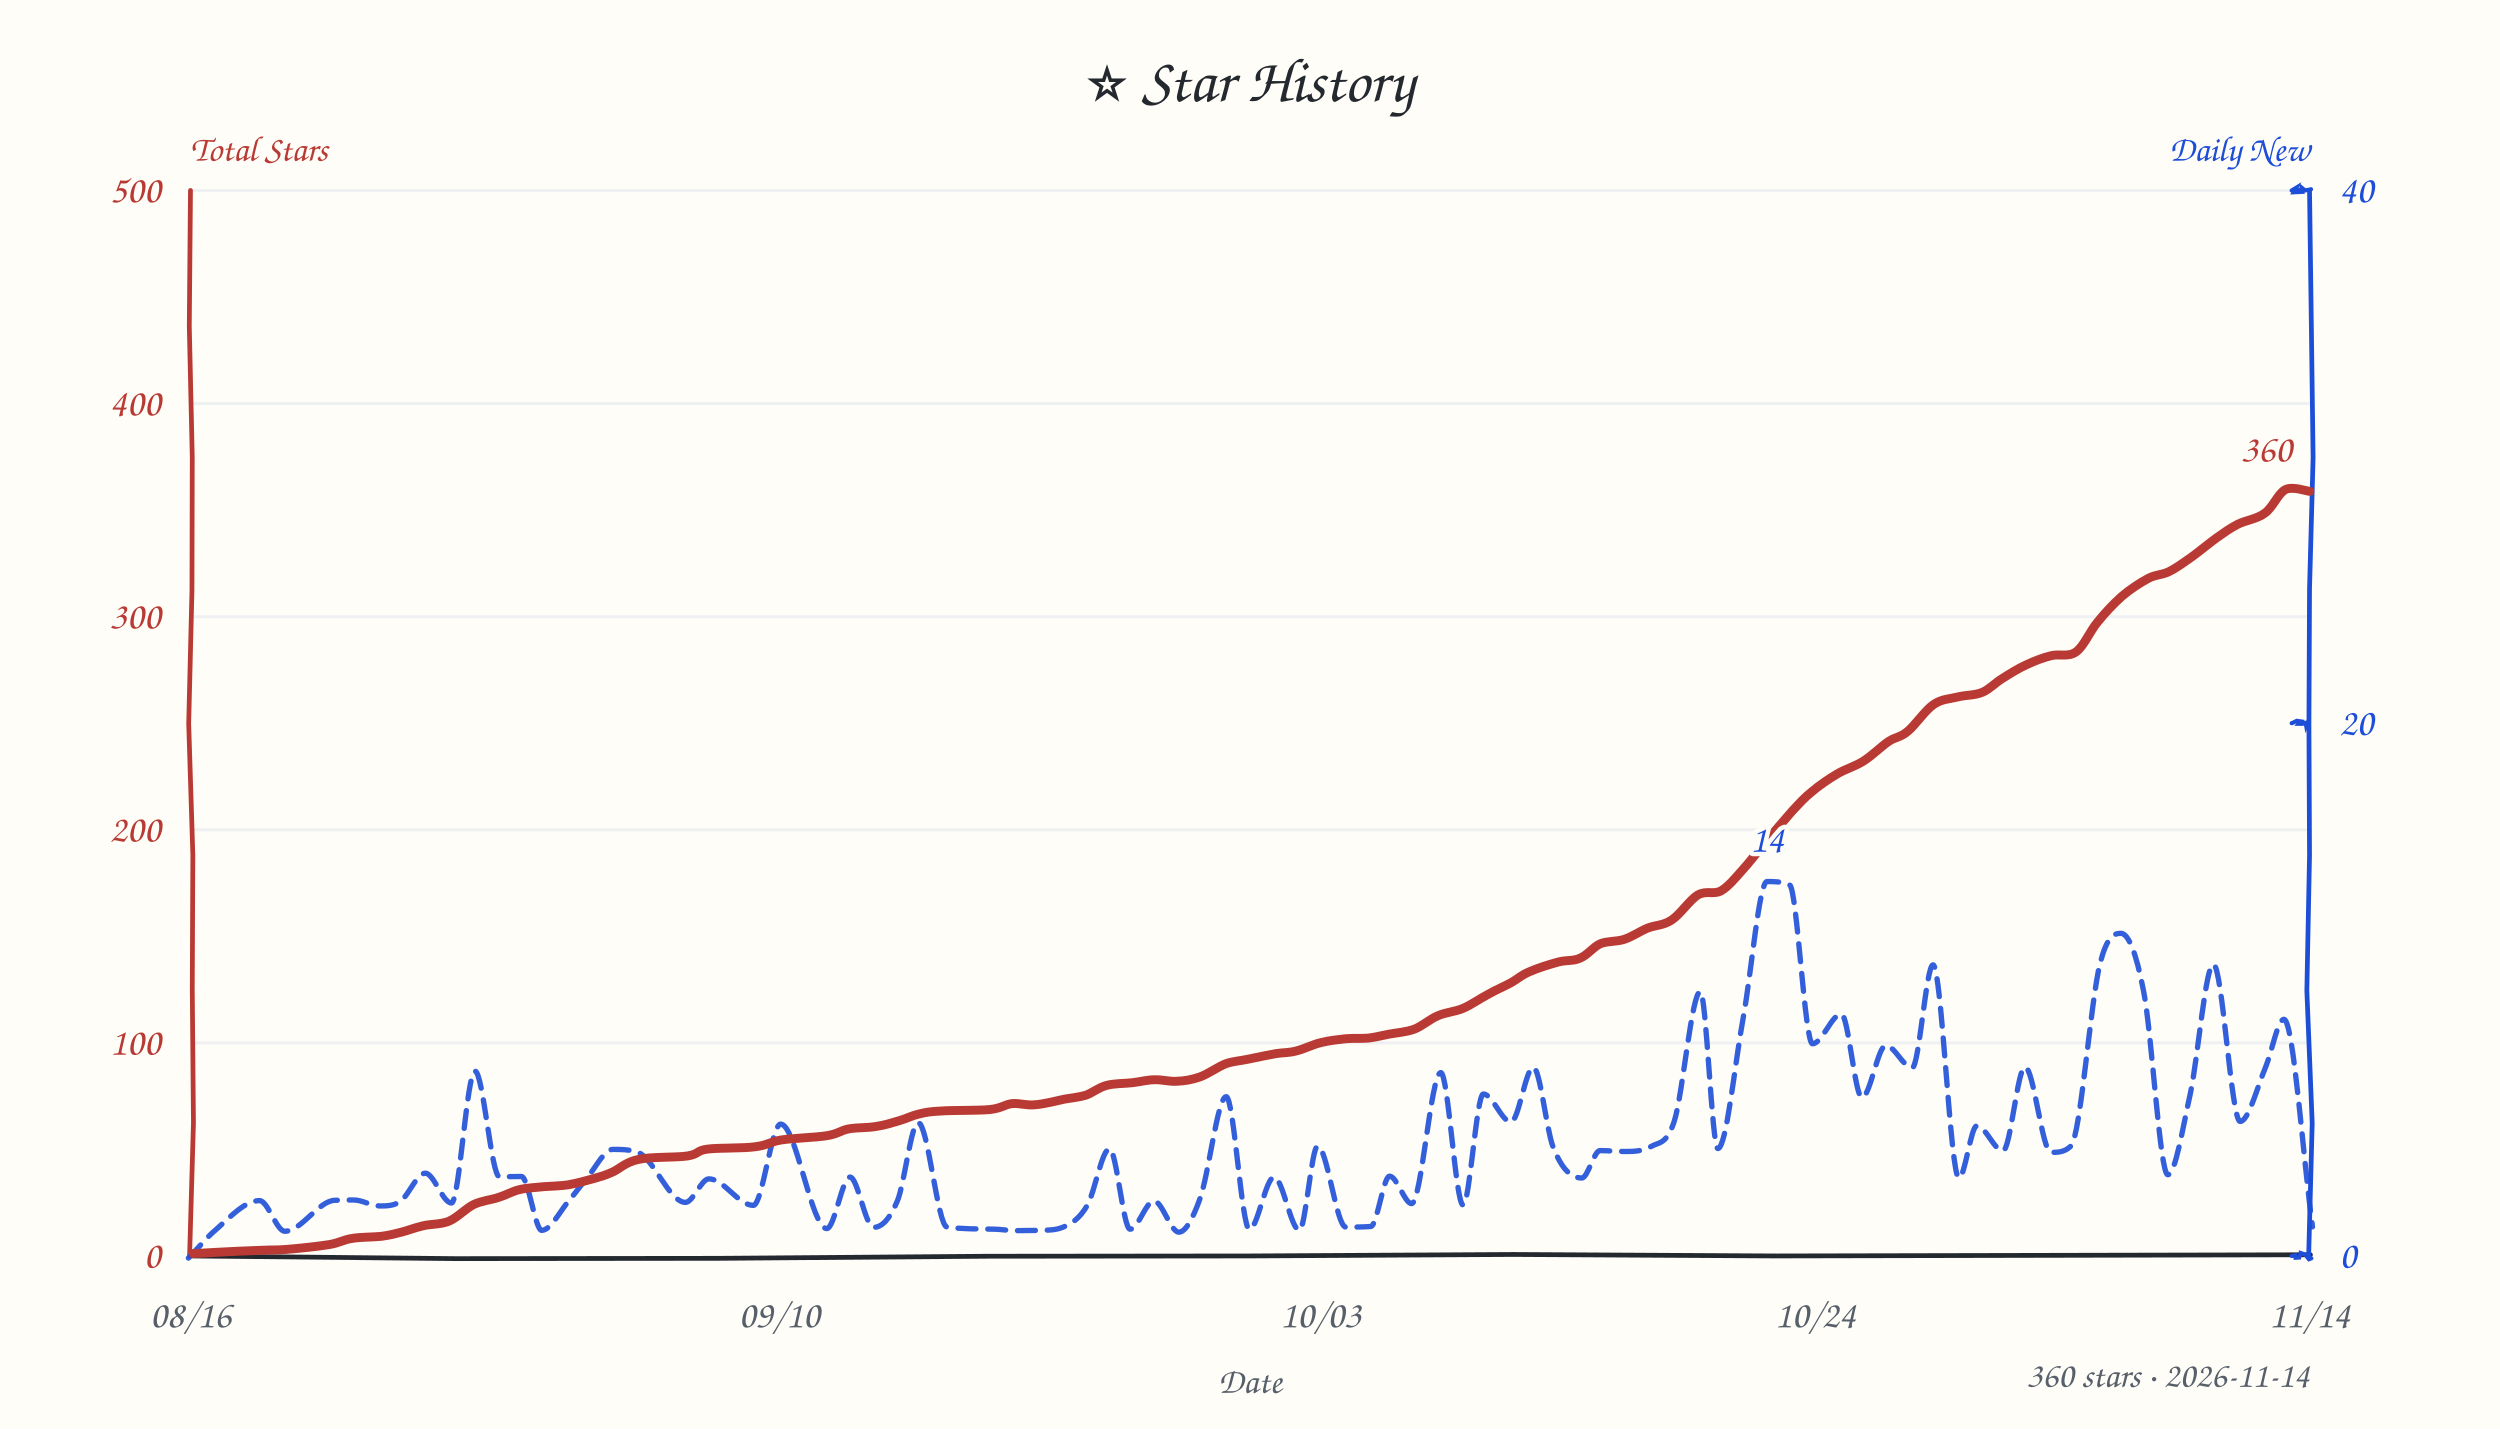
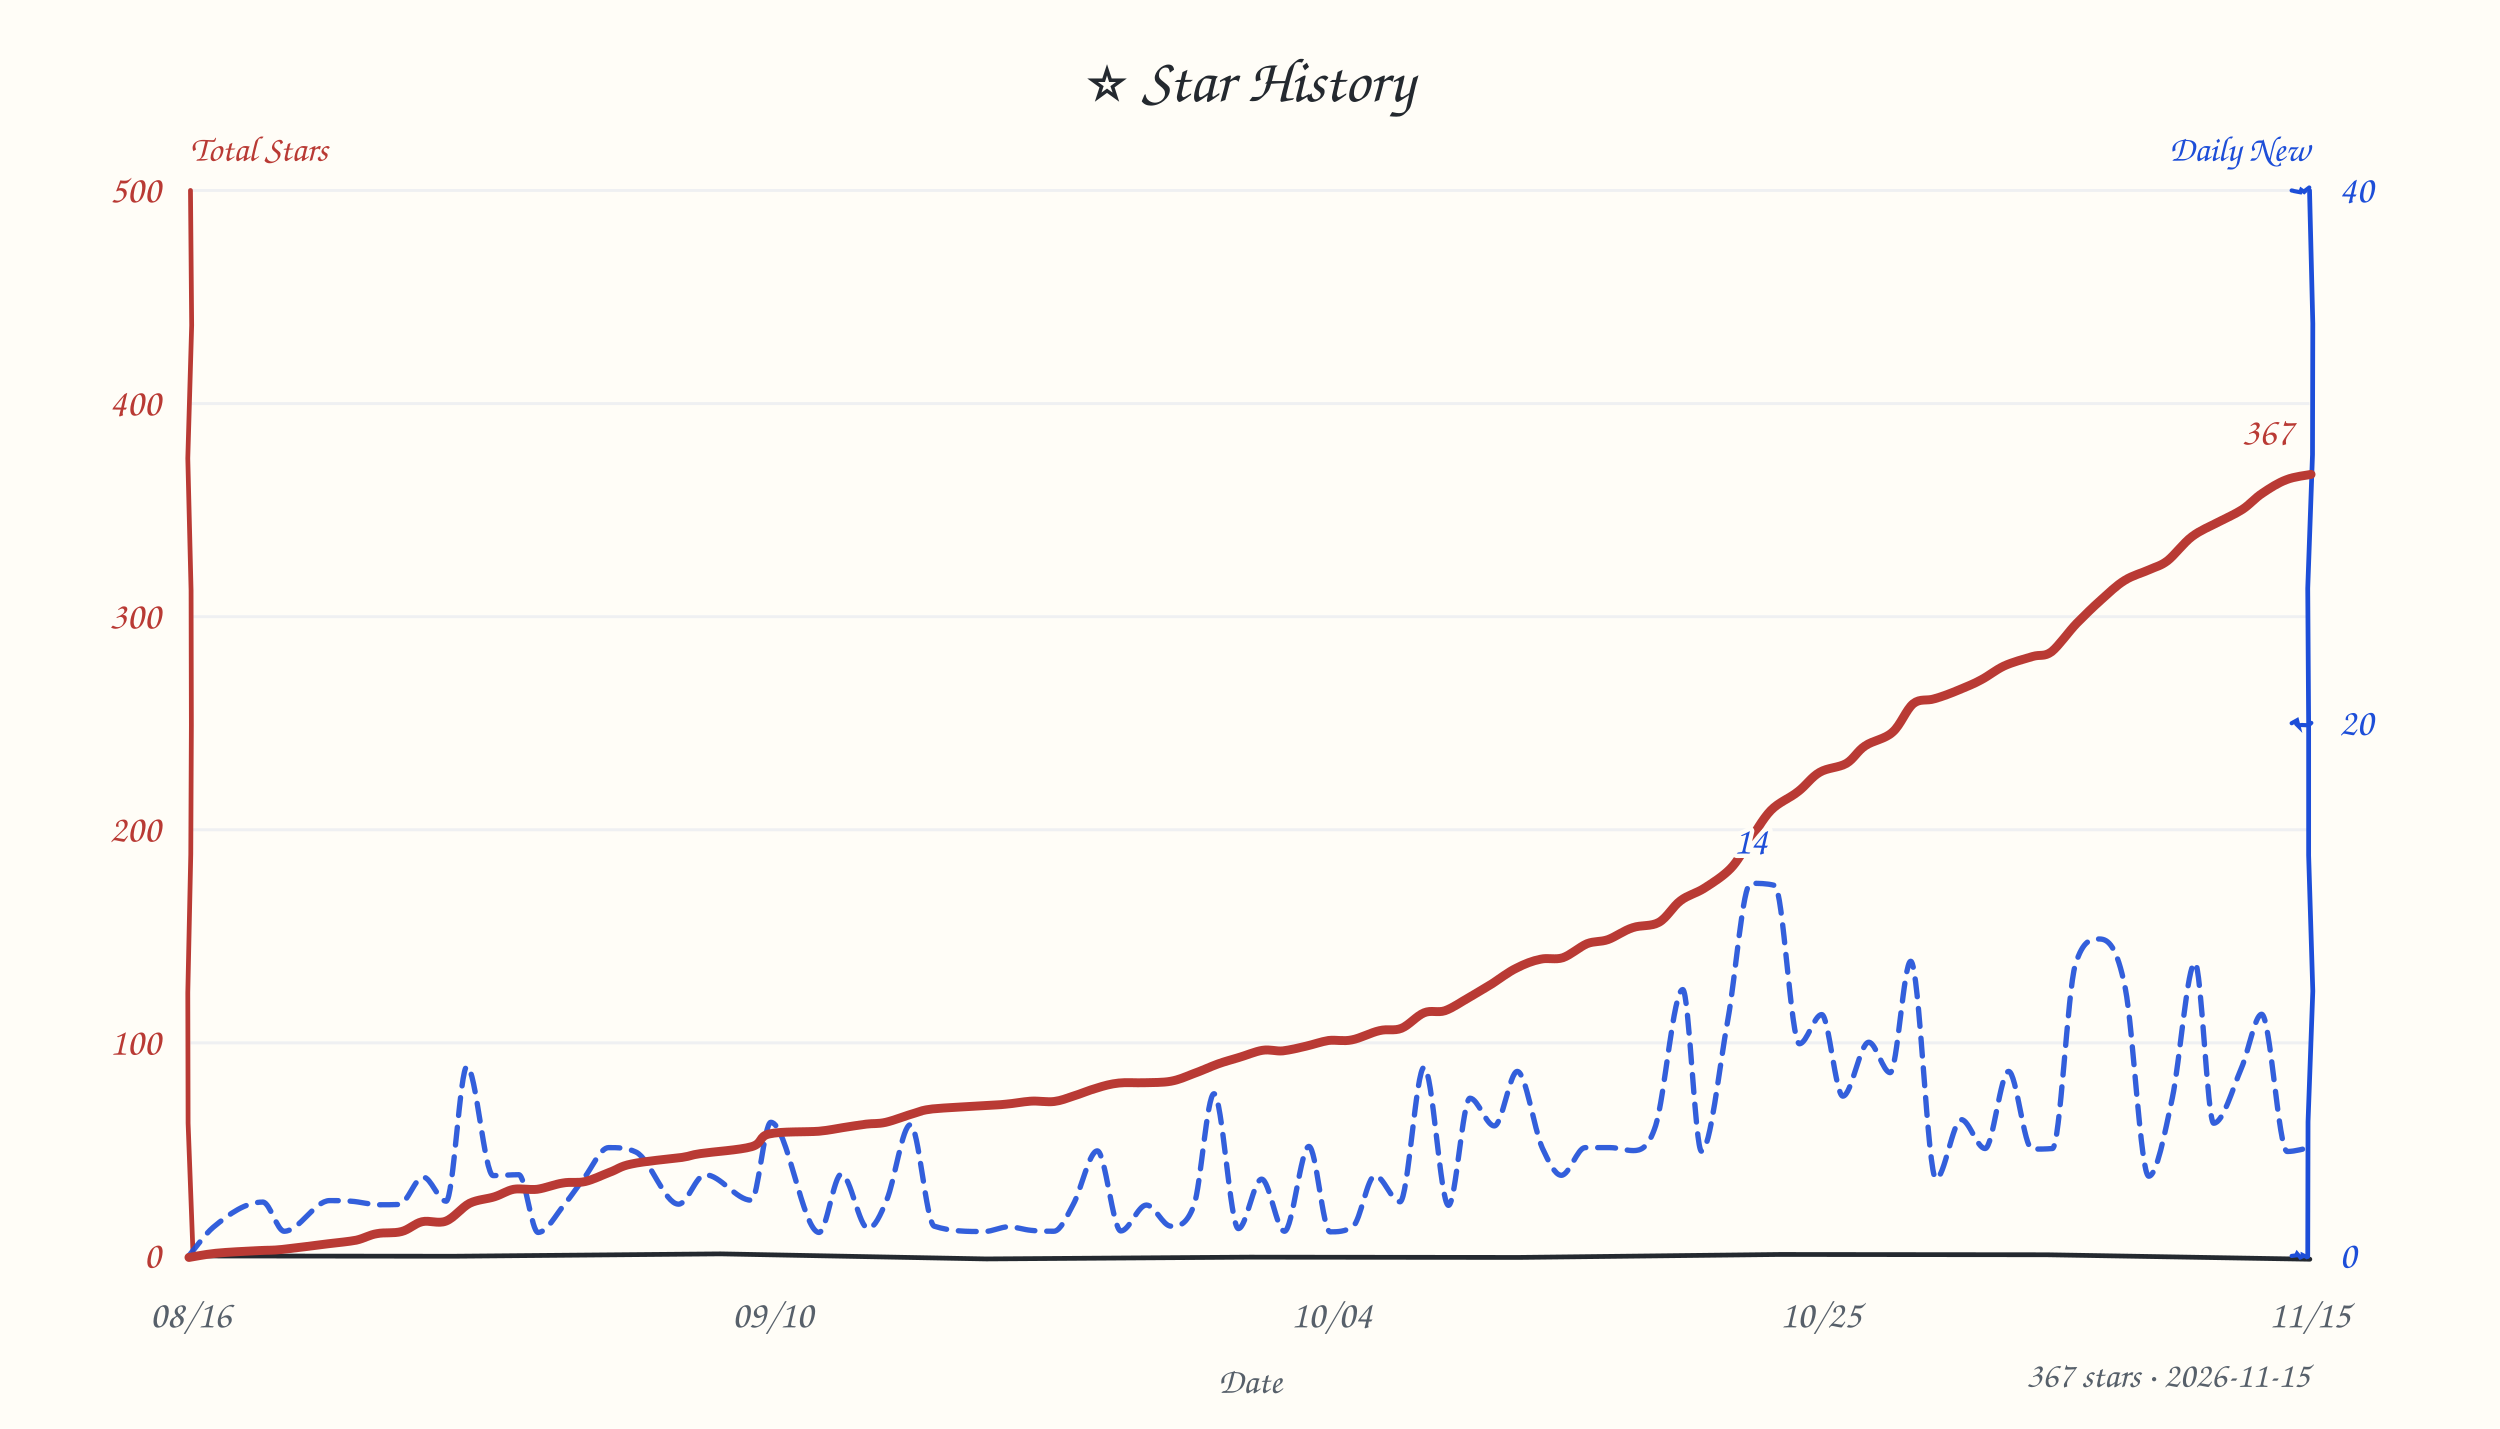
<svg xmlns="http://www.w3.org/2000/svg" width="840" height="480" viewBox="0 0 840 480" fill="#24292f">
  <style>text{font-family:"Comic Sans MS","Comic Sans","Chalkboard SE","Marker Felt","Segoe Print",cursive}</style>
  <rect width="100%" height="100%" fill="#fffdf7" />
  <text x="420" y="34" text-anchor="middle" font-size="21">⭐ Star History</text>
  <text x="64" y="54" font-size="12" font-weight="600" fill="#b93a34">Total Stars</text>
  <text x="776" y="54" text-anchor="end" font-size="12" font-weight="600" fill="#1d4ed8">Daily New</text>
  <line x1="64" y1="350.4" x2="776" y2="350.4" stroke="#e8ebf0" stroke-width="1" opacity="0.7" />
  <line x1="64" y1="278.8" x2="776" y2="278.8" stroke="#e8ebf0" stroke-width="1" opacity="0.7" />
  <line x1="64" y1="207.2" x2="776" y2="207.2" stroke="#e8ebf0" stroke-width="1" opacity="0.7" />
  <line x1="64" y1="135.6" x2="776" y2="135.6" stroke="#e8ebf0" stroke-width="1" opacity="0.7" />
  <line x1="64" y1="64.0" x2="776" y2="64.0" stroke="#e8ebf0" stroke-width="1" opacity="0.7" />
-   <path d="M 64 422 L 153.3 422.9 L 241.3 422.8 L 331.6 422.1 L 419.9 422.0 L 508.5 421.5 L 596.8 422.0 L 687.7 421.8 L 776.3 421.6" stroke="#24292f" stroke-width="1.6" fill="none" stroke-linecap="round" />
-   <path d="M 64 64 L 63.6 109.6 L 64.6 153.6 L 64.5 198.4 L 63.4 243.1 L 64.8 287.5 L 64.6 332.0 L 65.0 377.3 L 63.7 422.0" stroke="#b93a34" stroke-width="1.6" fill="none" stroke-linecap="round" data-axis="total" />
-   <path d="M 776 64 L 776.6 108.5 L 777.2 153.8 L 776.0 197.8 L 775.8 243.5 L 776.0 287.5 L 775.1 332.8 L 776.9 377.4 L 775.7 422.3" stroke="#1d4ed8" stroke-width="1.6" fill="none" stroke-linecap="round" data-axis="daily" />
-   <path d="M 770 422 L 771.2 421.8 L 771.3 422.6 L 773.1 422.5 L 772.6 422.5 L 773.0 421.0 L 774.6 421.6 L 775.8 423.1 L 776.6 422.8" stroke="#1d4ed8" stroke-width="1.4" fill="none" stroke-linecap="round" />
-   <path d="M 770 243 L 770.5 242.8 L 771.7 242.2 L 773.1 242.4 L 772.4 243.2 L 773.6 243.2 L 774.7 242.9 L 774.9 244.0 L 775.7 242.2" stroke="#1d4ed8" stroke-width="1.4" fill="none" stroke-linecap="round" />
-   <path d="M 770 64 L 771.5 63.1 L 770.7 64.6 L 772.8 64.5 L 771.8 63.6 L 773.5 64.1 L 773.4 63.1 L 774.5 64.0 L 776.5 63.6" stroke="#1d4ed8" stroke-width="1.4" fill="none" stroke-linecap="round" />
+   <path d="M 64 422 L 152.1 422.1 L 242.1 421.3 L 331.4 423.0 L 420.0 422.4 L 510.1 422.5 L 598.0 421.5 L 687.7 421.6 L 776.1 423.1" stroke="#24292f" stroke-width="1.6" fill="none" stroke-linecap="round" />
+   <path d="M 64 64 L 64.4 109.3 L 63.1 154.0 L 64.2 198.4 L 64.3 243.7 L 64.1 287.0 L 63.1 333.6 L 63.2 377.4 L 64.9 422.5" stroke="#b93a34" stroke-width="1.6" fill="none" stroke-linecap="round" data-axis="total" />
+   <path d="M 776 64 L 777.1 108.7 L 777.0 152.8 L 775.4 197.7 L 775.7 243.1 L 775.7 287.4 L 777.1 333.0 L 775.5 376.9 L 775.4 422.2" stroke="#1d4ed8" stroke-width="1.6" fill="none" stroke-linecap="round" data-axis="daily" />
+   <path d="M 770 422 L 771.5 421.8 L 771.8 421.2 L 772.9 422.5 L 773.8 422.1 L 773.7 421.8 L 773.7 421.7 L 774.9 422.3 L 775.4 421.6" stroke="#1d4ed8" stroke-width="1.4" fill="none" stroke-linecap="round" />
+   <path d="M 770 243 L 771.8 242.0 L 772.3 244.0 L 771.3 243.0 L 773.0 244.2 L 772.6 243.7 L 773.4 243.6 L 775.7 243.7 L 776.6 242.9" stroke="#1d4ed8" stroke-width="1.4" fill="none" stroke-linecap="round" />
+   <path d="M 770 64 L 770.5 64.1 L 770.8 64.2 L 772.9 64.6 L 773.2 63.8 L 774.2 64.5 L 774.8 64.0 L 774.2 64.3 L 775.9 63.0" stroke="#1d4ed8" stroke-width="1.4" fill="none" stroke-linecap="round" />
  <text x="54" y="426.0" text-anchor="end" font-size="13" fill="#b93a34" data-axis="total">0</text>
  <text x="54" y="354.4" text-anchor="end" font-size="13" fill="#b93a34" data-axis="total">100</text>
  <text x="54" y="282.8" text-anchor="end" font-size="13" fill="#b93a34" data-axis="total">200</text>
  <text x="54" y="211.2" text-anchor="end" font-size="13" fill="#b93a34" data-axis="total">300</text>
  <text x="54" y="139.6" text-anchor="end" font-size="13" fill="#b93a34" data-axis="total">400</text>
  <text x="54" y="68.0" text-anchor="end" font-size="13" fill="#b93a34" data-axis="total">500</text>
  <text x="786" y="426.0" text-anchor="start" font-size="13" fill="#1d4ed8" data-axis="daily">0</text>
  <text x="786" y="247.0" text-anchor="start" font-size="13" fill="#1d4ed8" data-axis="daily">20</text>
  <text x="786" y="68.0" text-anchor="start" font-size="13" fill="#1d4ed8" data-axis="daily">40</text>
  <text x="64.0" y="446" text-anchor="middle" font-size="13" fill="#57606a">08/16</text>
-   <text x="261.8" y="446" text-anchor="middle" font-size="13" fill="#57606a">09/10</text>
-   <text x="443.7" y="446" text-anchor="middle" font-size="13" fill="#57606a">10/03</text>
-   <text x="609.9" y="446" text-anchor="middle" font-size="13" fill="#57606a">10/24</text>
-   <text x="776.0" y="446" text-anchor="middle" font-size="13" fill="#57606a">11/14</text>
+   <text x="259.6" y="446" text-anchor="middle" font-size="13" fill="#57606a">09/10</text>
+   <text x="447.4" y="446" text-anchor="middle" font-size="13" fill="#57606a">10/04</text>
+   <text x="611.7" y="446" text-anchor="middle" font-size="13" fill="#57606a">10/25</text>
+   <text x="776.0" y="446" text-anchor="middle" font-size="13" fill="#57606a">11/15</text>
  <text x="420" y="468" font-size="12" fill="#57606a" text-anchor="middle">Date</text>
-   <path d="M 63.3 422.7 C 66.4 419.6, 69.4 415.8, 72.4 413.3 C 77.3 409.0, 82.3 403.4, 87.2 403.4 C 90.0 403.4, 92.9 413.7, 95.7 413.7 C 101.3 413.7, 106.9 403.5, 112.5 403.3 C 114.6 403.2, 116.7 403.2, 118.9 403.2 C 121.8 403.2, 124.7 405.2, 127.6 405.2 C 129.8 405.2, 132.0 405.2, 134.2 403.9 C 137.1 402.2, 140.0 394.2, 142.9 394.2 C 145.8 394.2, 148.7 404.2, 151.7 404.2 C 154.3 404.2, 156.9 359.9, 159.6 359.9 C 162.3 359.9, 165.1 395.4, 167.8 395.4 C 170.3 395.4, 172.7 395.3, 175.2 395.3 C 177.5 395.3, 179.8 413.4, 182.0 413.4 C 185.0 413.4, 188.1 407.0, 191.1 403.5 C 193.2 401.0, 195.3 398.1, 197.4 395.6 C 200.2 392.2, 203.1 386.2, 205.9 386.2 C 208.6 386.2, 211.3 386.2, 213.9 387.0 C 219.4 388.5, 224.8 404.0, 230.3 404.0 C 232.9 404.0, 235.6 396.1, 238.2 396.1 C 243.2 396.1, 248.1 405.0, 253.1 405.0 C 256.2 405.0, 259.2 377.7, 262.3 377.7 C 267.5 377.7, 272.6 412.8, 277.8 412.8 C 280.4 412.8, 283.0 395.5, 285.6 395.5 C 288.2 395.5, 290.8 412.4, 293.5 412.4 C 296.2 412.4, 298.9 409.9, 301.6 403.3 C 303.9 397.6, 306.2 377.2, 308.5 377.2 C 311.8 377.2, 315.0 411.9, 318.2 412.3 C 323.4 413.0, 328.6 412.9, 333.8 413.0 C 336.3 413.0, 338.7 413.5, 341.1 413.5 C 344.0 413.5, 346.8 413.4, 349.6 413.4 C 352.1 413.3, 354.5 413.4, 357.0 412.4 C 359.8 411.3, 362.6 409.7, 365.4 404.9 C 367.8 400.6, 370.3 386.0, 372.8 386.0 C 375.1 386.0, 377.4 413.0, 379.7 413.0 C 382.4 413.0, 385.1 403.5, 387.7 403.5 C 390.5 403.5, 393.3 414.0, 396.1 414.0 C 398.4 414.0, 400.8 409.4, 403.1 403.0 C 406.1 395.0, 409.1 368.5, 412.0 368.5 C 414.6 368.5, 417.2 413.1, 419.8 413.1 C 422.5 413.1, 425.3 395.5, 428.1 395.5 C 430.9 395.5, 433.8 413.4, 436.6 413.4 C 438.6 413.4, 440.7 385.1, 442.7 385.1 C 445.9 385.1, 449.0 412.3, 452.2 412.3 C 455.0 412.3, 457.8 412.3, 460.6 412.1 C 462.7 411.9, 464.8 395.2, 466.9 395.2 C 469.4 395.2, 471.9 404.4, 474.3 404.4 C 477.6 404.4, 480.8 360.4, 484.1 360.4 C 486.6 360.4, 489.1 404.9, 491.6 404.9 C 493.8 404.9, 496.1 367.6, 498.4 367.6 C 501.5 367.6, 504.6 377.0, 507.7 377.0 C 510.2 377.0, 512.7 358.6, 515.2 358.6 C 517.4 358.6, 519.6 379.6, 521.8 385.3 C 525.0 393.5, 528.2 395.8, 531.5 395.8 C 533.5 395.8, 535.6 386.6, 537.6 386.6 C 540.4 386.6, 543.1 386.9, 545.8 386.9 C 548.8 386.9, 551.8 386.9, 554.8 385.2 C 557.4 383.7, 559.9 384.7, 562.5 376.9 C 565.4 368.1, 568.4 333.2, 571.3 333.2 C 573.3 333.2, 575.2 385.9, 577.2 385.9 C 580.1 385.9, 582.9 357.2, 585.8 341.5 C 588.4 327.2, 591.1 296.2, 593.7 296.2 C 596.2 296.2, 598.7 296.2, 601.3 297.3 C 603.8 298.4, 606.4 350.7, 609.0 350.7 C 612.2 350.7, 615.5 340.7, 618.7 340.7 C 621.0 340.7, 623.3 368.8, 625.6 368.8 C 628.3 368.8, 631.0 351.3, 633.6 351.3 C 636.6 351.3, 639.6 358.8, 642.5 358.8 C 644.8 358.8, 647.2 324.2, 649.5 324.2 C 652.4 324.2, 655.3 395.8, 658.2 395.8 C 660.2 395.8, 662.2 378.3, 664.2 378.3 C 667.2 378.3, 670.1 386.7, 673.0 386.7 C 675.5 386.7, 677.9 358.5, 680.4 358.5 C 683.3 358.5, 686.2 387.2, 689.1 387.2 C 691.4 387.2, 693.6 387.2, 695.8 385.1 C 699.1 382.0, 702.4 336.0, 705.7 323.4 C 708.0 314.6, 710.3 313.6, 712.6 313.6 C 715.1 313.6, 717.7 319.8, 720.2 332.8 C 723.0 346.5, 725.7 394.7, 728.4 394.7 C 730.9 394.7, 733.4 378.9, 736.0 367.2 C 738.5 355.4, 741.1 324.0, 743.7 324.0 C 746.7 324.0, 749.7 376.8, 752.7 376.8 C 755.5 376.8, 758.4 365.3, 761.3 358.4 C 763.3 353.6, 765.3 342.5, 767.4 342.5 C 770.6 342.5, 773.8 389.0, 777.0 412.2" fill="none" stroke="#1d4ed8" stroke-width="1.8" stroke-dasharray="6 4" stroke-linecap="round" stroke-linejoin="round" opacity="0.9" />
-   <path d="M 64.9 421.2 C 66.1 421.2, 68.4 421.0, 72.3 420.8 C 76.1 420.6, 83.8 420.2, 87.8 420.1 C 91.9 419.9, 92.5 420.1, 96.3 419.8 C 100.1 419.5, 106.8 418.8, 110.5 418.2 C 114.2 417.6, 115.4 416.5, 118.4 416.1 C 121.3 415.6, 125.5 415.7, 128.2 415.4 C 131.0 415.0, 132.6 414.6, 134.9 414.0 C 137.2 413.4, 139.4 412.5, 142.0 411.9 C 144.7 411.2, 148.0 411.5, 150.9 410.3 C 153.7 409.1, 156.4 406.1, 159.2 404.7 C 162.0 403.4, 165.0 403.2, 167.6 402.3 C 170.2 401.5, 172.0 400.3, 174.6 399.7 C 177.1 399.1, 180.3 399.0, 183.0 398.7 C 185.8 398.5, 188.2 398.5, 190.9 398.1 C 193.7 397.6, 197.1 396.7, 199.5 396.0 C 202.0 395.3, 203.1 395.0, 205.6 393.9 C 208.0 392.9, 210.1 390.5, 214.4 389.6 C 218.6 388.6, 227.1 389.0, 231.0 388.4 C 234.9 387.8, 233.9 386.6, 237.7 386.1 C 241.5 385.6, 249.7 385.9, 253.8 385.3 C 258.0 384.8, 258.7 383.6, 262.7 383.0 C 266.7 382.4, 274.0 382.2, 277.8 381.6 C 281.6 381.0, 282.5 379.8, 285.2 379.3 C 288.0 378.8, 291.5 379.0, 294.3 378.5 C 297.2 378.1, 299.9 377.2, 302.3 376.5 C 304.7 375.8, 306.5 374.8, 308.8 374.3 C 311.2 373.7, 312.3 373.5, 316.2 373.3 C 320.2 373.0, 328.6 373.2, 332.6 372.8 C 336.5 372.4, 337.6 371.1, 340.1 370.8 C 342.6 370.6, 344.9 371.5, 347.8 371.2 C 350.7 371.0, 354.9 369.9, 357.7 369.3 C 360.5 368.8, 362.4 368.7, 364.8 368.0 C 367.1 367.2, 369.1 365.4, 371.8 364.7 C 374.4 364.0, 377.7 364.1, 380.4 363.8 C 383.1 363.5, 385.5 362.8, 388.0 362.8 C 390.5 362.7, 392.9 363.5, 395.5 363.3 C 398.0 363.2, 400.5 362.8, 403.3 361.8 C 406.0 360.8, 409.3 358.4, 411.9 357.4 C 414.6 356.5, 416.5 356.5, 419.3 355.9 C 422.1 355.3, 426.0 354.5, 428.8 354.0 C 431.5 353.6, 433.0 353.8, 435.6 353.1 C 438.1 352.5, 441.2 350.9, 443.9 350.3 C 446.7 349.6, 449.6 349.3, 452.3 349.0 C 454.9 348.8, 457.4 349.0, 459.8 348.8 C 462.2 348.5, 464.0 348.0, 466.6 347.5 C 469.2 347.0, 472.5 346.8, 475.2 345.8 C 478.0 344.7, 480.3 342.5, 483.1 341.3 C 485.8 340.1, 488.8 340.0, 491.6 338.8 C 494.4 337.6, 497.3 335.5, 500.0 334.1 C 502.6 332.6, 505.3 331.5, 507.7 330.2 C 510.0 328.9, 511.2 327.6, 513.9 326.5 C 516.5 325.3, 520.8 324.0, 523.7 323.2 C 526.6 322.5, 528.7 323.0, 531.0 321.9 C 533.4 320.9, 535.3 318.2, 537.7 317.1 C 540.2 316.1, 543.1 316.5, 545.8 315.6 C 548.5 314.7, 551.0 312.9, 553.7 311.8 C 556.3 310.8, 558.9 311.0, 561.7 309.1 C 564.5 307.3, 567.8 302.3, 570.5 300.7 C 573.3 299.1, 575.8 300.7, 578.3 299.3 C 580.7 297.9, 582.9 295.2, 585.3 292.5 C 587.8 289.8, 590.4 286.3, 593.2 283.0 C 596.0 279.7, 599.5 275.5, 602.1 272.6 C 604.7 269.8, 606.3 268.0, 608.8 266.0 C 611.3 263.9, 614.3 261.8, 617.2 260.1 C 620.0 258.4, 623.1 257.6, 626.0 255.8 C 628.9 254.0, 632.1 250.8, 634.6 249.1 C 637.1 247.5, 638.3 247.9, 640.9 245.8 C 643.4 243.8, 646.9 238.6, 649.7 236.7 C 652.5 234.8, 655.0 234.9, 657.7 234.2 C 660.4 233.5, 663.5 233.7, 666.1 232.6 C 668.6 231.5, 670.4 229.4, 672.9 227.9 C 675.4 226.3, 678.3 224.5, 681.0 223.3 C 683.8 222.0, 686.4 221.0, 689.2 220.3 C 692.0 219.6, 695.0 220.9, 697.6 219.0 C 700.2 217.1, 702.2 212.1, 704.8 209.0 C 707.3 205.9, 710.1 202.9, 712.9 200.4 C 715.7 198.0, 719.1 195.8, 721.7 194.4 C 724.3 193.0, 726.2 193.3, 728.7 192.1 C 731.2 190.9, 733.9 188.9, 736.6 187.0 C 739.2 185.1, 742.3 182.5, 744.8 180.7 C 747.4 178.9, 749.1 177.6, 751.8 176.2 C 754.5 174.8, 758.4 174.4, 761.0 172.4 C 763.7 170.5, 765.4 165.8, 767.9 164.5 C 770.4 163.3, 774.8 165.0, 776.1 165.1" fill="none" stroke="#b93a34" stroke-width="3" stroke-linecap="round" />
-   <text x="770.1" y="155.1" text-anchor="end" font-size="13" font-weight="600" fill="#b93a34" stroke="#fffdf7" stroke-width="3" paint-order="stroke" stroke-linejoin="round" data-peak="total">360</text>
-   <text x="593.7" y="286.2" text-anchor="middle" font-size="13" font-weight="600" fill="#1d4ed8" stroke="#fffdf7" stroke-width="3" paint-order="stroke" stroke-linejoin="round" data-peak="daily">14</text>
-   <text x="776" y="466" text-anchor="end" font-size="12" fill="#57606a">360 stars · 2026-11-14</text>
+   <path d="M 63.4 422.0 C 66.1 418.8, 68.9 414.7, 71.6 412.4 C 77.2 407.7, 82.7 403.9, 88.3 403.9 C 90.7 403.9, 93.1 413.7, 95.5 413.7 C 100.6 413.7, 105.7 403.4, 110.8 403.4 C 113.2 403.4, 115.5 403.4, 117.9 403.6 C 121.1 403.8, 124.3 404.8, 127.5 404.8 C 129.7 404.8, 132.0 404.8, 134.2 404.7 C 136.9 404.5, 139.5 395.5, 142.2 395.5 C 144.8 395.5, 147.3 403.6, 149.9 403.6 C 152.3 403.6, 154.6 358.3, 156.9 358.3 C 159.8 358.3, 162.8 395.0, 165.7 395.0 C 168.6 395.0, 171.5 394.7, 174.3 394.7 C 176.5 394.7, 178.6 414.1, 180.8 414.1 C 183.8 414.1, 186.8 408.0, 189.9 404.4 C 192.0 401.8, 194.1 398.6, 196.2 395.9 C 199.0 392.3, 201.7 385.6, 204.5 385.6 C 207.6 385.6, 210.6 385.6, 213.7 387.1 C 218.5 389.4, 223.3 404.6, 228.0 404.6 C 231.0 404.6, 233.9 394.7, 236.9 394.7 C 242.1 394.7, 247.3 403.3, 252.5 403.3 C 254.6 403.3, 256.8 377.1, 259.0 377.1 C 264.4 377.1, 269.8 414.1, 275.2 414.1 C 277.7 414.1, 280.2 394.5, 282.7 394.5 C 285.7 394.5, 288.7 412.8, 291.7 412.8 C 293.8 412.8, 295.9 408.1, 297.9 403.3 C 300.6 397.0, 303.2 377.9, 305.9 377.9 C 308.6 377.9, 311.2 411.1, 313.9 412.0 C 319.5 413.8, 325.1 413.8, 330.7 413.8 C 333.5 413.8, 336.2 412.2, 338.9 412.2 C 341.4 412.2, 344.0 413.2, 346.5 413.4 C 349.0 413.7, 351.6 413.7, 354.1 413.7 C 356.3 413.7, 358.5 408.6, 360.6 404.7 C 363.3 399.8, 366.0 386.7, 368.7 386.7 C 371.3 386.7, 374.0 413.6, 376.6 413.6 C 379.5 413.6, 382.3 404.9, 385.2 404.9 C 388.0 404.9, 390.7 412.0, 393.5 412.0 C 396.0 412.0, 398.6 412.0, 401.2 404.9 C 403.4 398.7, 405.6 367.5, 407.9 367.5 C 410.6 367.5, 413.4 412.8, 416.1 412.8 C 418.7 412.8, 421.3 396.2, 423.9 396.2 C 426.5 396.2, 429.0 413.7, 431.6 413.7 C 434.3 413.7, 437.1 385.2, 439.8 385.2 C 442.2 385.2, 444.5 413.9, 446.9 413.9 C 449.4 413.9, 452.0 413.9, 454.6 412.1 C 457.1 410.3, 459.5 395.0, 462.0 395.0 C 464.8 395.0, 467.6 403.8, 470.4 403.8 C 473.1 403.8, 475.8 358.6, 478.5 358.6 C 481.3 358.6, 484.0 405.0, 486.7 405.0 C 489.1 405.0, 491.5 369.0, 493.9 369.0 C 496.6 369.0, 499.4 378.3, 502.1 378.3 C 504.7 378.3, 507.3 360.0, 509.8 360.0 C 512.6 360.0, 515.4 379.3, 518.2 385.7 C 520.4 390.4, 522.5 394.9, 524.6 394.9 C 527.3 394.9, 530.0 385.6, 532.6 385.6 C 535.4 385.6, 538.2 385.6, 541.0 385.6 C 543.6 385.6, 546.2 386.6, 548.8 386.6 C 551.3 386.6, 553.8 385.9, 556.3 378.2 C 559.3 368.9, 562.3 332.5, 565.4 332.5 C 567.5 332.5, 569.6 386.8, 571.7 386.8 C 574.7 386.8, 577.6 358.7, 580.6 342.4 C 583.1 328.5, 585.6 296.8, 588.2 296.8 C 590.9 296.8, 593.6 296.8, 596.3 297.5 C 599.1 298.1, 601.8 350.7, 604.6 350.7 C 607.1 350.7, 609.6 340.9, 612.1 340.9 C 614.4 340.9, 616.8 368.3, 619.2 368.3 C 622.1 368.3, 625.0 350.2, 627.9 350.2 C 630.3 350.2, 632.7 360.4, 635.1 360.4 C 637.4 360.4, 639.7 323.0, 642.0 323.0 C 644.9 323.0, 647.7 396.1, 650.5 396.1 C 653.3 396.1, 656.2 376.2, 659.0 376.2 C 661.6 376.2, 664.3 385.9, 667.0 385.9 C 669.6 385.9, 672.2 360.0, 674.9 360.0 C 677.5 360.0, 680.1 386.1, 682.8 386.1 C 685.1 386.1, 687.3 386.1, 689.6 385.9 C 692.2 385.8, 694.7 332.6, 697.3 324.2 C 700.0 315.5, 702.7 315.5, 705.4 315.5 C 708.3 315.5, 711.2 317.6, 714.1 332.1 C 716.7 345.1, 719.3 395.2, 722.0 395.2 C 724.6 395.2, 727.3 381.1, 729.9 368.9 C 732.4 357.1, 735.0 323.5, 737.5 323.5 C 739.6 323.5, 741.7 377.4, 743.8 377.4 C 746.9 377.4, 750.0 366.2, 753.1 358.9 C 755.4 353.7, 757.7 340.8, 759.9 340.8 C 762.8 340.8, 765.6 386.9, 768.5 386.9 C 771.3 386.9, 774.2 385.9, 777.0 385.4" fill="none" stroke="#1d4ed8" stroke-width="1.8" stroke-dasharray="6 4" stroke-linecap="round" stroke-linejoin="round" opacity="0.9" />
+   <path d="M 63.5 422.5 C 65.0 422.3, 68.6 421.5, 72.5 421.1 C 76.4 420.7, 83.1 420.4, 86.9 420.2 C 90.6 420.0, 91.0 420.2, 94.9 419.8 C 98.8 419.4, 106.2 418.4, 110.3 417.9 C 114.5 417.4, 117.0 417.2, 119.7 416.7 C 122.4 416.1, 124.1 414.9, 126.7 414.5 C 129.2 414.0, 132.3 414.5, 134.9 413.8 C 137.4 413.2, 139.3 411.1, 141.8 410.5 C 144.3 409.9, 147.2 411.3, 149.8 410.3 C 152.5 409.3, 155.1 405.7, 157.8 404.3 C 160.5 403.0, 163.8 402.9, 166.2 402.1 C 168.7 401.3, 170.2 400.1, 172.6 399.6 C 175.0 399.2, 177.8 399.9, 180.5 399.6 C 183.3 399.2, 186.4 397.9, 189.1 397.5 C 191.8 397.0, 194.0 397.6, 196.6 397.0 C 199.2 396.4, 202.2 394.9, 204.8 393.9 C 207.4 393.0, 208.2 391.9, 212.2 391.1 C 216.2 390.2, 225.2 389.4, 229.1 388.9 C 232.9 388.3, 231.4 388.2, 235.4 387.6 C 239.3 387.0, 248.7 386.4, 252.5 385.3 C 256.4 384.2, 254.8 381.8, 258.5 381.0 C 262.3 380.1, 271.0 380.4, 275.1 380.1 C 279.2 379.7, 280.4 379.3, 283.1 378.9 C 285.7 378.5, 288.7 378.0, 291.1 377.7 C 293.5 377.4, 294.9 377.7, 297.6 377.1 C 300.3 376.5, 304.8 374.7, 307.4 374.0 C 310.0 373.2, 309.5 373.1, 313.3 372.6 C 317.2 372.2, 326.4 371.8, 330.5 371.5 C 334.7 371.2, 335.4 371.3, 338.0 371.0 C 340.6 370.8, 343.5 370.2, 346.2 370.0 C 348.9 369.8, 351.8 370.4, 354.2 370.1 C 356.6 369.8, 358.2 369.1, 360.6 368.3 C 363.0 367.6, 365.9 366.3, 368.5 365.6 C 371.0 364.8, 373.2 364.2, 375.9 363.9 C 378.5 363.6, 381.5 363.9, 384.4 363.8 C 387.3 363.7, 390.7 363.8, 393.4 363.3 C 396.2 362.8, 398.3 361.8, 400.9 360.8 C 403.5 359.9, 406.7 358.4, 409.2 357.5 C 411.7 356.6, 413.4 356.2, 416.0 355.4 C 418.5 354.7, 421.7 353.3, 424.2 352.9 C 426.8 352.5, 428.6 353.3, 431.0 353.1 C 433.5 352.8, 436.4 352.1, 438.9 351.5 C 441.5 350.9, 443.9 350.0, 446.4 349.6 C 449.0 349.3, 451.3 350.0, 454.2 349.4 C 457.0 348.9, 460.7 346.9, 463.5 346.3 C 466.3 345.6, 468.4 346.5, 470.9 345.5 C 473.4 344.5, 476.0 341.3, 478.5 340.3 C 480.9 339.3, 483.0 340.4, 485.5 339.6 C 488.1 338.7, 491.0 336.6, 493.7 335.1 C 496.3 333.6, 498.7 332.1, 501.4 330.5 C 504.0 328.8, 506.8 326.6, 509.5 325.3 C 512.2 323.9, 515.0 322.8, 517.6 322.3 C 520.2 321.7, 522.5 322.6, 525.1 321.8 C 527.7 320.9, 530.7 318.2, 533.2 317.1 C 535.8 316.1, 537.7 316.6, 540.3 315.7 C 542.8 314.8, 545.7 312.6, 548.6 311.7 C 551.5 310.7, 554.7 311.4, 557.4 309.9 C 560.1 308.4, 562.1 304.5, 564.7 302.6 C 567.2 300.7, 569.9 300.2, 572.7 298.4 C 575.5 296.6, 579.0 294.4, 581.5 291.8 C 583.9 289.3, 585.3 286.4, 587.5 283.1 C 589.8 279.8, 592.2 275.2, 595.0 272.3 C 597.7 269.5, 601.4 268.2, 604.1 266.0 C 606.9 263.9, 608.6 261.1, 611.4 259.5 C 614.1 257.9, 617.8 258.0, 620.4 256.5 C 622.9 255.0, 624.1 252.3, 626.7 250.6 C 629.3 248.8, 633.3 248.4, 635.9 246.0 C 638.6 243.7, 640.5 238.3, 642.9 236.4 C 645.2 234.6, 647.4 235.6, 649.9 234.8 C 652.5 234.1, 655.6 232.9, 658.2 231.8 C 660.8 230.7, 663.2 229.8, 665.7 228.4 C 668.2 227.1, 670.4 225.2, 673.3 223.8 C 676.1 222.5, 680.2 221.4, 682.9 220.6 C 685.6 219.8, 686.8 220.8, 689.3 219.0 C 691.7 217.1, 695.0 212.3, 697.8 209.4 C 700.6 206.6, 703.1 204.1, 705.8 201.7 C 708.5 199.3, 711.1 196.7, 713.9 195.0 C 716.6 193.3, 719.8 192.5, 722.2 191.4 C 724.6 190.3, 725.9 190.2, 728.3 188.4 C 730.7 186.5, 733.7 182.4, 736.5 180.3 C 739.4 178.1, 742.6 176.9, 745.4 175.4 C 748.3 173.9, 750.9 172.8, 753.4 171.2 C 755.9 169.6, 757.7 167.3, 760.2 165.7 C 762.7 164.0, 765.5 162.2, 768.2 161.2 C 770.9 160.1, 775.1 159.7, 776.5 159.4" fill="none" stroke="#b93a34" stroke-width="3" stroke-linecap="round" />
+   <text x="770.5" y="149.4" text-anchor="end" font-size="13" font-weight="600" fill="#b93a34" stroke="#fffdf7" stroke-width="3" paint-order="stroke" stroke-linejoin="round" data-peak="total">367</text>
+   <text x="588.2" y="286.8" text-anchor="middle" font-size="13" font-weight="600" fill="#1d4ed8" stroke="#fffdf7" stroke-width="3" paint-order="stroke" stroke-linejoin="round" data-peak="daily">14</text>
+   <text x="776" y="466" text-anchor="end" font-size="12" fill="#57606a">367 stars · 2026-11-15</text>
</svg>
